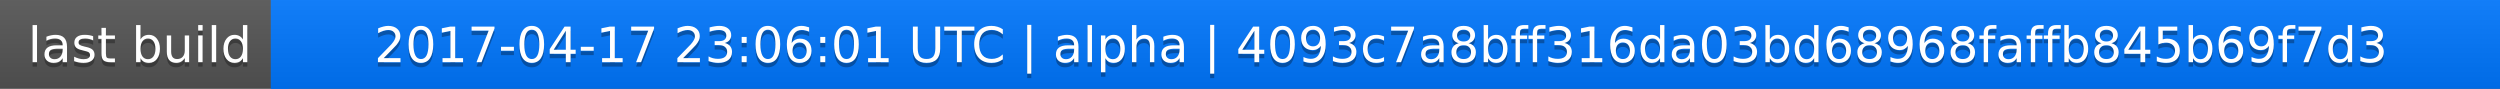
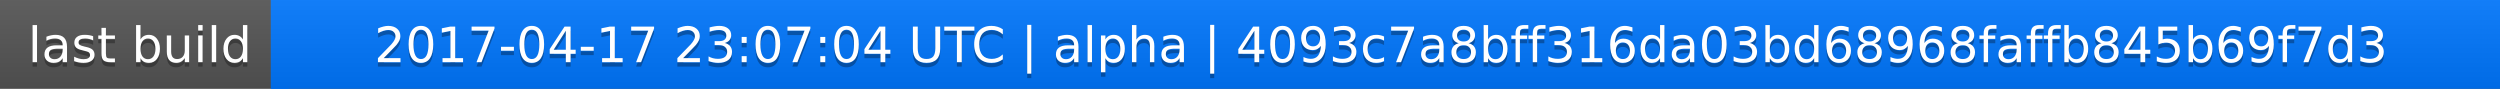
<svg xmlns="http://www.w3.org/2000/svg" width="563" height="20">
  <linearGradient id="a" x2="0" y2="100%">
    <stop offset="0" stop-color="#bbb" stop-opacity=".1" />
    <stop offset="1" stop-opacity=".1" />
  </linearGradient>
  <rect rx="0" width="563" height="20" fill="#555" />
  <rect rx="0" x="61" width="502" height="20" fill="#07f" />
  <path fill="#07f" d="M61 0h4v20h-4z" />
  <rect rx="0" width="563" height="20" fill="url(#a)" />
  <g fill="#fff" text-anchor="middle" font-family="DejaVu Sans,Verdana,Geneva,sans-serif" font-size="11">
    <text x="31.5" y="15" fill="#010101" fill-opacity=".3">last build</text>
    <text x="31.5" y="14">last build</text>
-     <text x="311" y="15" fill="#010101" fill-opacity=".3">2017-04-17 23:06:01 UTC | alpha | 4093c7a8bff316da03bd68968faffb845b69f7d3</text>
-     <text x="311" y="14">2017-04-17 23:06:01 UTC | alpha | 4093c7a8bff316da03bd68968faffb845b69f7d3</text>
+     <text x="311" y="15" fill="#010101" fill-opacity=".3">2017-04-17 23:07:04 UTC | alpha | 4093c7a8bff316da03bd68968faffb845b69f7d3</text>
+     <text x="311" y="14">2017-04-17 23:07:04 UTC | alpha | 4093c7a8bff316da03bd68968faffb845b69f7d3</text>
  </g>
</svg>
